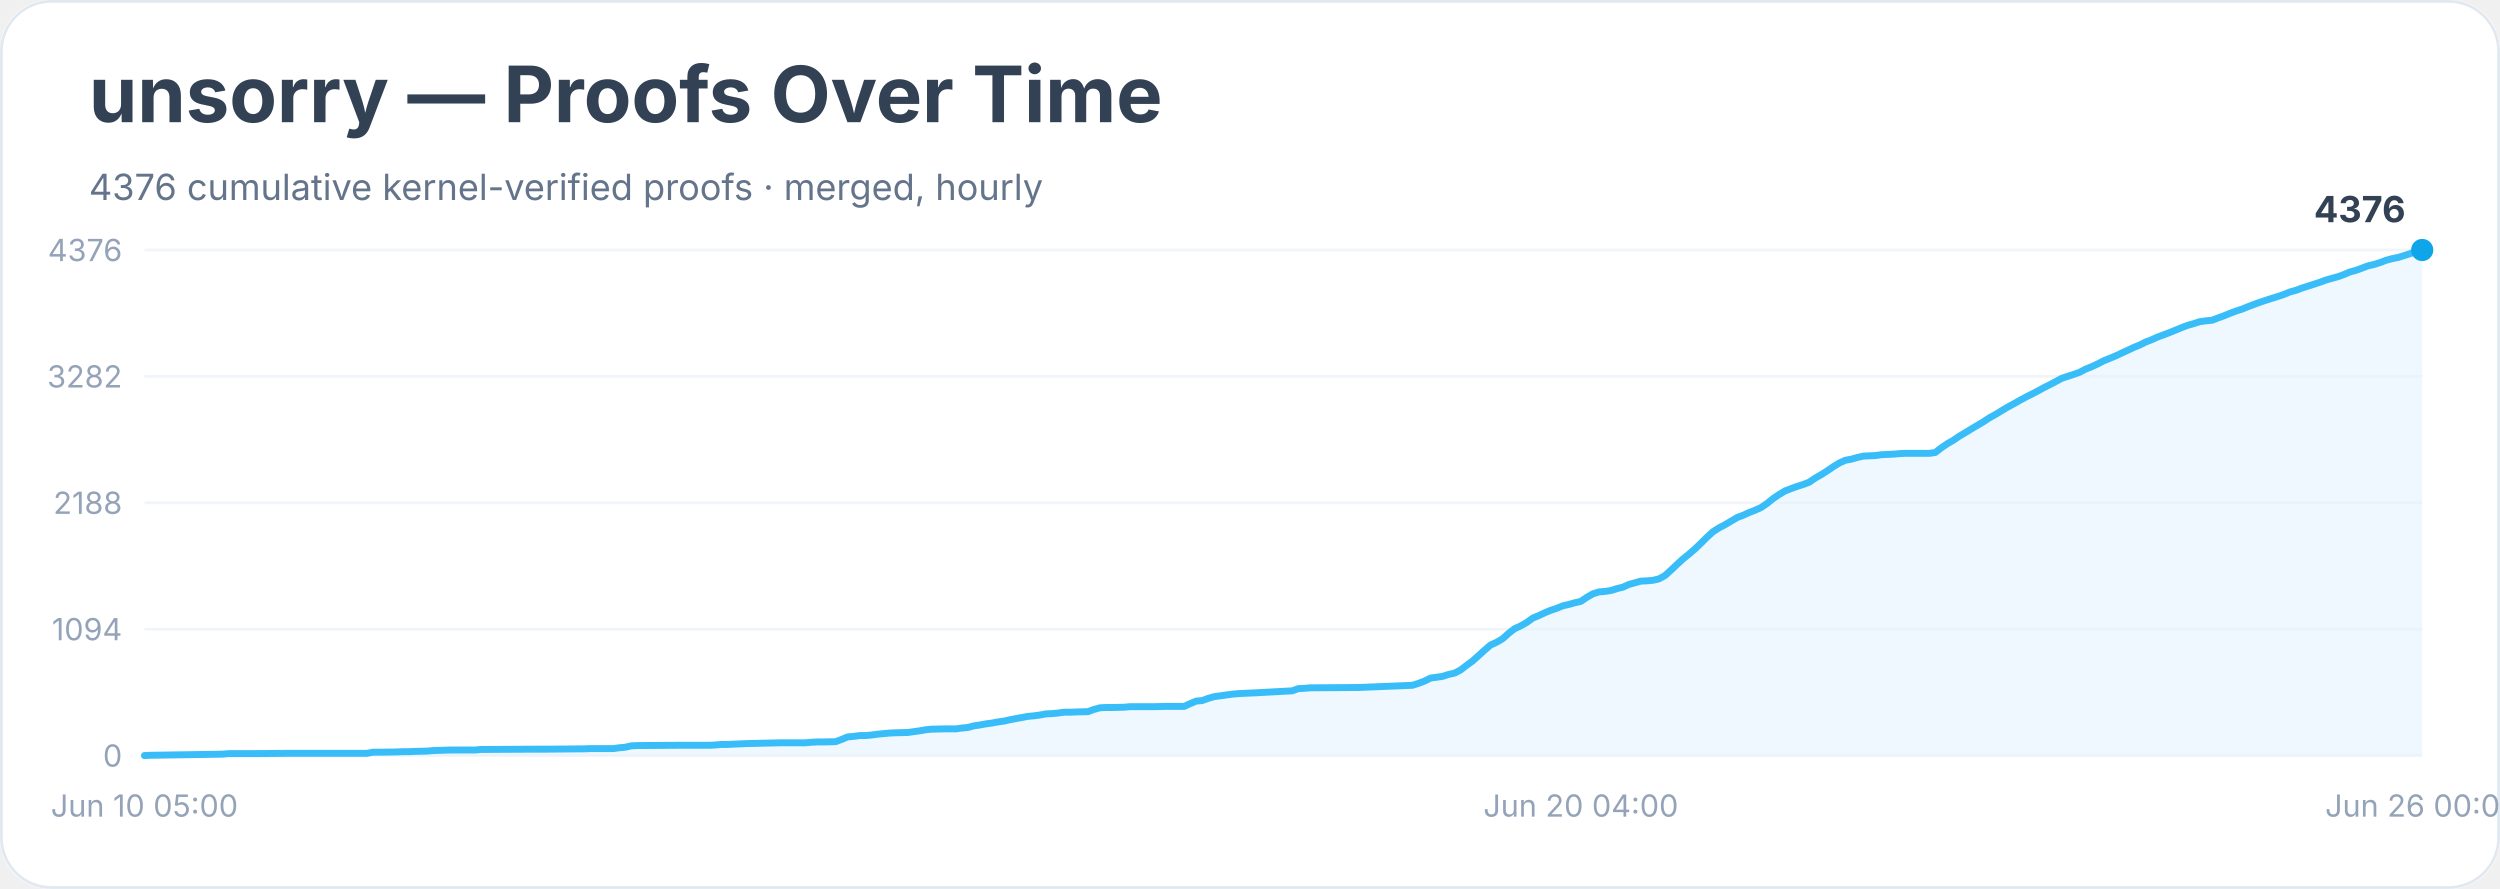
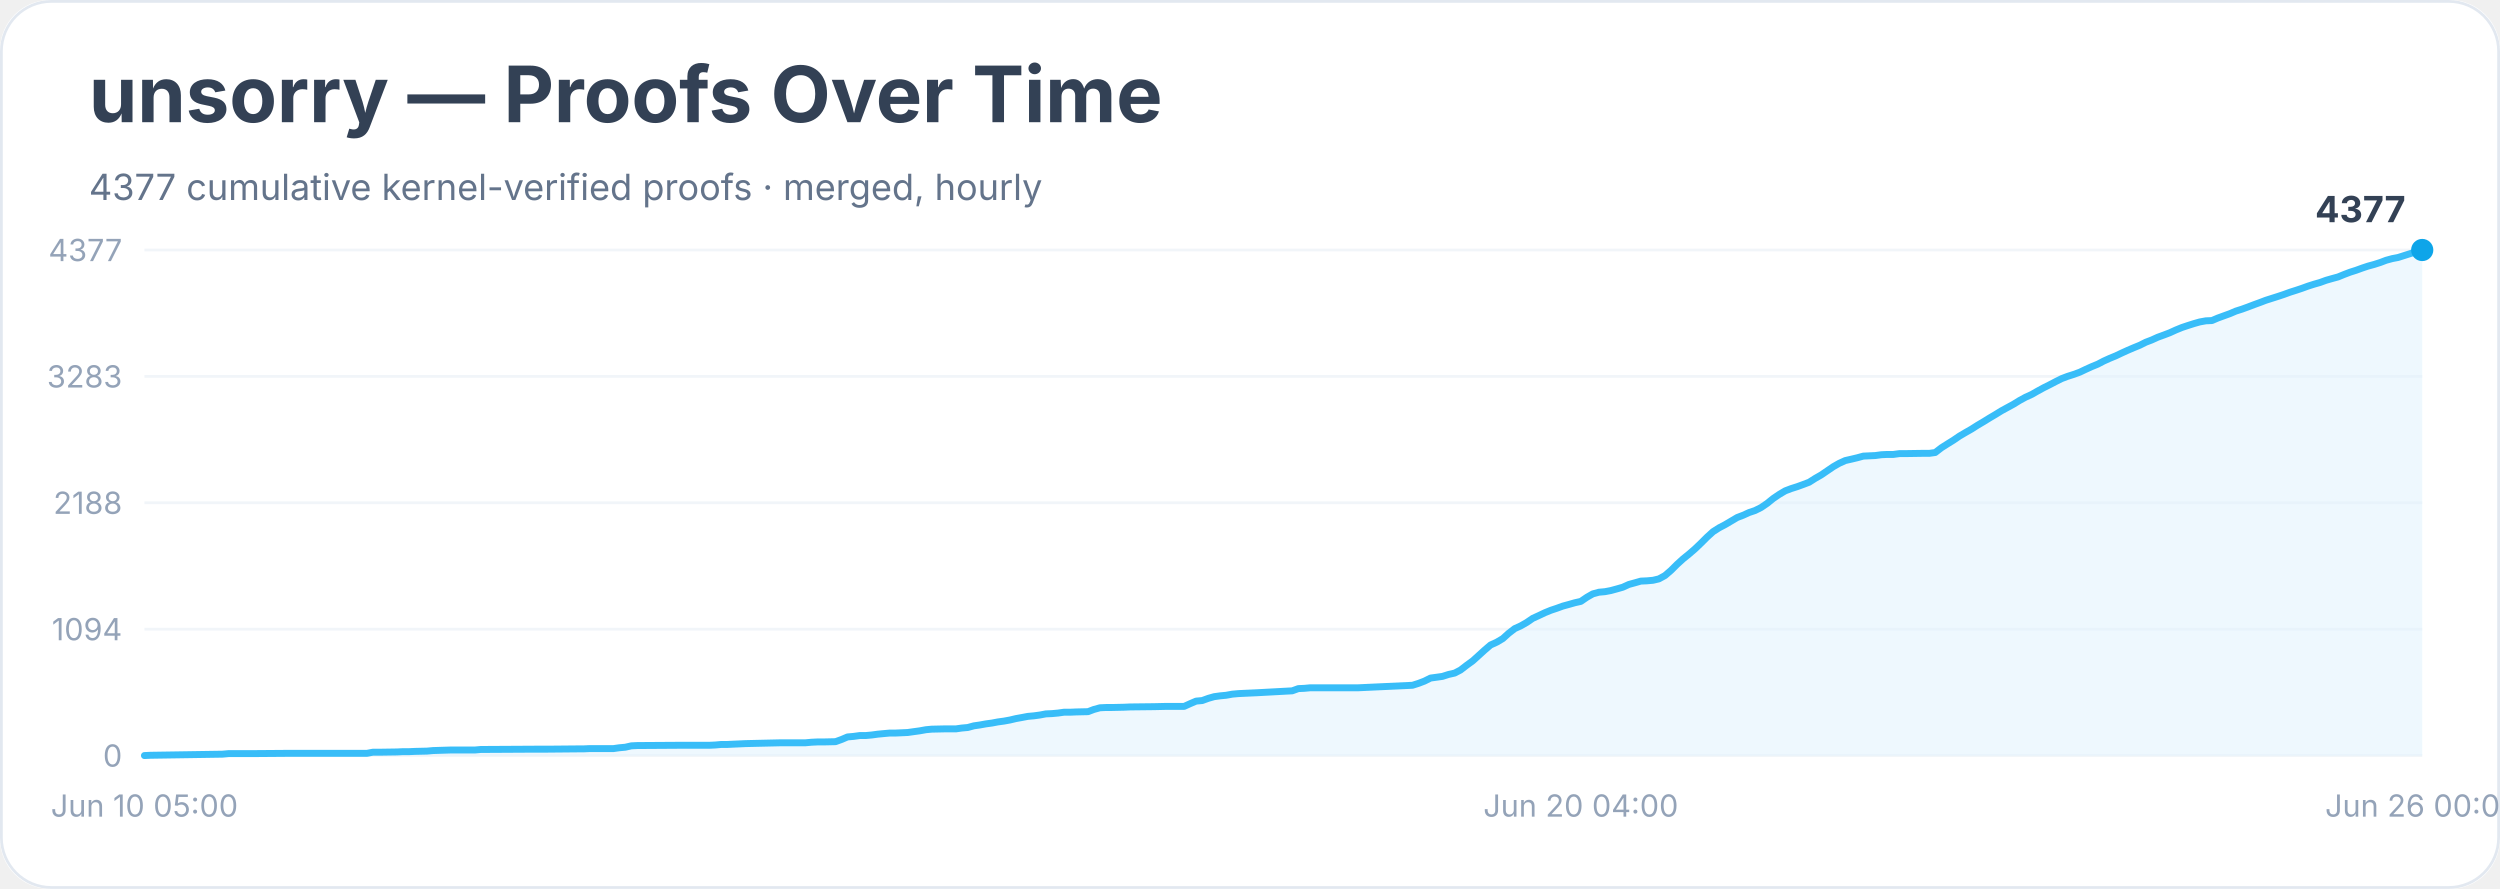
<svg xmlns="http://www.w3.org/2000/svg" width="900" height="320" viewBox="0 0 900 320" role="img" aria-labelledby="title desc">
  <rect width="900" height="100%" rx="18" fill="#ffffff" />
  <rect x="0.5" y="0.5" width="899" height="319" rx="18" fill="none" stroke="#e2e8f0" />
  <text x="32" y="44" font-family="Inter, system-ui, sans-serif" font-size="28" font-weight="700" fill="#334155">unsorry — Proofs Over Time</text>
-   <text x="32" y="72" font-family="Inter, system-ui, sans-serif" font-size="13" fill="#64748b">4376 cumulative kernel-verified proofs · merged, hourly</text>
+   <text x="32" y="72" font-family="Inter, system-ui, sans-serif" font-size="13" fill="#64748b">4377 cumulative kernel-verified proofs · merged, hourly</text>
  <line x1="52" y1="272.0" x2="872" y2="272.0" stroke="#f1f5f9" />
  <text x="44" y="276.0" text-anchor="end" font-family="Inter, system-ui, sans-serif" font-size="11" fill="#94a3b8">0</text>
  <line x1="52" y1="226.5" x2="872" y2="226.5" stroke="#f1f5f9" />
  <text x="44" y="230.5" text-anchor="end" font-family="Inter, system-ui, sans-serif" font-size="11" fill="#94a3b8">1094</text>
  <line x1="52" y1="181.0" x2="872" y2="181.0" stroke="#f1f5f9" />
  <text x="44" y="185.0" text-anchor="end" font-family="Inter, system-ui, sans-serif" font-size="11" fill="#94a3b8">2188</text>
  <line x1="52" y1="135.5" x2="872" y2="135.5" stroke="#f1f5f9" />
-   <text x="44" y="139.5" text-anchor="end" font-family="Inter, system-ui, sans-serif" font-size="11" fill="#94a3b8">3282</text>
+   <text x="44" y="139.5" text-anchor="end" font-family="Inter, system-ui, sans-serif" font-size="11" fill="#94a3b8">3283</text>
  <line x1="52" y1="90.0" x2="872" y2="90.0" stroke="#f1f5f9" />
-   <text x="44" y="94.0" text-anchor="end" font-family="Inter, system-ui, sans-serif" font-size="11" fill="#94a3b8">4376</text>
-   <polygon points="52.0,272.0 52.0,272.0 54.2,271.9 80.1,271.5 82.3,271.3 84.5,271.3 90.9,271.3 103.9,271.2 132.1,271.2 134.2,270.8 136.4,270.8 142.9,270.7 145.0,270.6 147.2,270.6 149.4,270.5 153.7,270.4 155.9,270.2 162.3,270.0 171.0,270.0 173.2,269.8 175.3,269.8 192.6,269.7 197.0,269.7 207.8,269.6 209.9,269.6 212.1,269.5 220.8,269.5 222.9,269.2 225.1,269.0 227.3,268.5 229.4,268.4 244.6,268.3 251.1,268.3 255.4,268.3 257.5,268.2 259.7,268.0 261.9,268.0 264.0,267.9 266.2,267.8 268.4,267.7 277.0,267.5 281.3,267.4 290.0,267.4 292.2,267.2 294.3,267.1 296.5,267.1 300.8,267.0 303.0,266.2 305.1,265.3 307.3,265.1 309.5,264.8 311.6,264.8 313.8,264.6 316.0,264.3 318.1,264.1 320.3,263.9 322.4,263.8 326.8,263.7 328.9,263.4 331.1,263.1 333.3,262.7 335.4,262.5 339.8,262.4 344.1,262.4 346.2,262.1 348.4,261.9 350.6,261.3 352.7,261.0 354.9,260.6 357.1,260.3 359.2,259.9 361.4,259.6 363.6,259.1 365.7,258.7 367.9,258.3 370.0,257.9 372.2,257.7 374.4,257.4 376.5,257.0 378.7,256.9 380.9,256.7 383.0,256.4 385.2,256.4 387.4,256.3 391.7,256.2 393.8,255.4 396.0,254.8 398.2,254.7 400.3,254.7 404.7,254.6 406.8,254.4 415.5,254.4 419.8,254.3 426.3,254.3 428.5,253.3 430.6,252.4 432.8,252.2 435.0,251.4 437.1,250.8 439.3,250.5 441.4,250.2 443.6,249.9 445.8,249.7 447.9,249.6 450.1,249.5 452.3,249.4 465.2,248.7 467.4,247.9 469.6,247.8 471.7,247.6 473.9,247.6 489.0,247.5 508.5,246.7 510.7,246.0 512.8,245.2 515.0,244.1 517.2,243.8 519.3,243.5 521.5,242.8 523.7,242.3 525.8,241.2 528.0,239.5 530.2,237.9 532.3,236.0 534.5,234.0 536.6,232.2 538.8,231.2 541.0,229.9 543.1,228.0 545.3,226.3 547.5,225.3 549.6,224.1 551.8,222.5 554.0,221.6 556.1,220.6 558.3,219.7 560.4,219.0 562.6,218.1 564.8,217.6 566.9,217.0 569.1,216.5 571.3,215.0 573.4,213.8 575.6,213.1 577.8,212.9 579.9,212.6 582.1,211.9 584.2,211.4 586.4,210.4 588.6,209.8 590.7,209.2 592.9,209.1 595.1,208.9 597.2,208.4 599.4,207.2 601.6,205.2 603.7,203.2 605.9,201.2 608.0,199.5 610.2,197.6 612.4,195.5 614.5,193.4 616.7,191.4 618.9,190.0 621.0,188.9 623.2,187.6 625.4,186.3 627.5,185.5 629.7,184.5 631.8,183.7 634.0,182.7 636.2,181.2 638.3,179.5 640.5,178.0 642.7,176.7 644.8,175.9 647.0,175.1 649.2,174.4 651.3,173.6 653.5,172.1 655.6,170.9 657.8,169.5 660.0,168.0 662.1,166.7 664.3,165.7 666.5,165.3 668.6,164.7 670.8,164.2 672.9,164.1 675.1,164.0 677.3,163.7 679.4,163.6 681.6,163.5 683.8,163.3 685.9,163.2 692.4,163.2 694.6,163.2 696.7,162.9 698.9,161.2 701.1,159.7 703.2,158.5 705.4,157.0 707.6,155.7 709.7,154.4 711.9,153.1 714.1,151.8 716.2,150.4 718.4,149.2 720.5,147.9 722.7,146.6 724.9,145.4 727.0,144.2 729.2,143.0 731.4,141.9 733.5,140.8 735.7,139.6 737.9,138.5 740.0,137.4 742.2,136.2 744.3,135.5 746.5,134.8 748.7,134.0 750.8,132.9 753.0,132.0 755.2,131.0 757.3,129.9 759.5,129.0 761.7,128.1 763.8,127.1 766.0,126.1 768.1,125.1 770.3,124.2 772.5,123.1 774.6,122.3 776.8,121.3 779.0,120.5 781.1,119.7 783.3,118.8 785.5,117.9 787.6,117.1 789.8,116.5 791.9,115.8 794.1,115.5 796.3,115.3 798.4,114.5 800.6,113.7 802.8,112.8 804.9,112.0 807.1,111.3 809.3,110.4 811.4,109.6 813.6,108.8 815.7,108.1 817.9,107.4 820.1,106.7 822.2,106.0 824.4,105.1 826.6,104.5 828.7,103.7 830.9,103.0 833.1,102.3 835.2,101.6 837.4,100.8 839.5,100.2 841.7,99.6 843.9,98.8 846.0,97.9 848.2,97.3 850.4,96.5 852.5,95.7 854.7,95.2 856.9,94.5 859.0,93.7 861.2,93.1 863.3,92.7 865.5,92.0 867.7,91.3 869.8,90.5 872.0,90.0 872.0,272.0" fill="#e0f2fe" opacity="0.55" />
-   <polyline points="52.0,272.0 54.2,271.9 80.1,271.5 82.3,271.3 84.5,271.3 90.9,271.3 103.9,271.2 132.1,271.2 134.2,270.8 136.4,270.8 142.9,270.7 145.0,270.6 147.2,270.6 149.4,270.5 153.7,270.4 155.9,270.2 162.3,270.0 171.0,270.0 173.2,269.8 175.3,269.8 192.6,269.7 197.0,269.7 207.8,269.6 209.9,269.6 212.1,269.5 220.8,269.5 222.9,269.2 225.1,269.0 227.3,268.5 229.4,268.4 244.6,268.3 251.1,268.3 255.4,268.3 257.5,268.2 259.7,268.0 261.9,268.0 264.0,267.9 266.2,267.8 268.4,267.7 277.0,267.5 281.3,267.4 290.0,267.4 292.2,267.2 294.3,267.1 296.5,267.1 300.8,267.0 303.0,266.2 305.1,265.3 307.3,265.1 309.5,264.8 311.6,264.8 313.8,264.6 316.0,264.3 318.1,264.1 320.3,263.9 322.4,263.8 326.8,263.7 328.9,263.4 331.1,263.1 333.3,262.7 335.4,262.5 339.8,262.4 344.1,262.4 346.2,262.1 348.4,261.9 350.6,261.3 352.7,261.0 354.9,260.6 357.1,260.3 359.2,259.9 361.4,259.6 363.6,259.1 365.7,258.7 367.9,258.3 370.0,257.9 372.2,257.7 374.4,257.4 376.5,257.0 378.7,256.9 380.9,256.7 383.0,256.4 385.2,256.4 387.4,256.3 391.7,256.2 393.8,255.4 396.0,254.8 398.2,254.7 400.3,254.7 404.7,254.6 406.8,254.4 415.5,254.4 419.8,254.3 426.3,254.3 428.5,253.3 430.6,252.4 432.8,252.2 435.0,251.4 437.1,250.8 439.3,250.5 441.4,250.2 443.6,249.9 445.8,249.7 447.9,249.6 450.1,249.5 452.3,249.4 465.2,248.7 467.4,247.9 469.6,247.8 471.7,247.6 473.9,247.6 489.0,247.5 508.5,246.7 510.7,246.0 512.8,245.2 515.0,244.1 517.2,243.8 519.3,243.5 521.5,242.8 523.7,242.3 525.8,241.2 528.0,239.5 530.2,237.9 532.3,236.0 534.5,234.0 536.6,232.2 538.8,231.2 541.0,229.9 543.1,228.0 545.3,226.3 547.5,225.3 549.6,224.1 551.8,222.5 554.0,221.6 556.1,220.6 558.3,219.7 560.4,219.0 562.6,218.1 564.8,217.6 566.9,217.0 569.1,216.5 571.3,215.0 573.4,213.8 575.6,213.1 577.8,212.9 579.9,212.6 582.1,211.9 584.2,211.4 586.4,210.4 588.6,209.8 590.7,209.2 592.9,209.1 595.1,208.9 597.2,208.4 599.4,207.2 601.6,205.2 603.7,203.2 605.9,201.2 608.0,199.5 610.2,197.6 612.4,195.5 614.5,193.4 616.7,191.4 618.9,190.0 621.0,188.9 623.2,187.6 625.4,186.3 627.5,185.5 629.7,184.5 631.8,183.7 634.0,182.7 636.2,181.2 638.3,179.5 640.5,178.0 642.7,176.7 644.8,175.9 647.0,175.1 649.2,174.4 651.3,173.6 653.5,172.1 655.6,170.9 657.8,169.5 660.0,168.0 662.1,166.7 664.3,165.7 666.5,165.3 668.6,164.7 670.8,164.2 672.9,164.1 675.1,164.0 677.3,163.7 679.4,163.6 681.6,163.5 683.8,163.3 685.9,163.2 692.4,163.2 694.6,163.2 696.7,162.9 698.9,161.2 701.1,159.7 703.2,158.5 705.4,157.0 707.6,155.7 709.7,154.4 711.9,153.1 714.1,151.8 716.2,150.4 718.4,149.2 720.5,147.9 722.7,146.6 724.9,145.4 727.0,144.2 729.2,143.0 731.4,141.9 733.5,140.8 735.7,139.6 737.9,138.5 740.0,137.4 742.2,136.2 744.3,135.5 746.5,134.8 748.7,134.0 750.8,132.9 753.0,132.0 755.2,131.0 757.3,129.9 759.5,129.0 761.7,128.1 763.8,127.1 766.0,126.1 768.1,125.1 770.3,124.2 772.5,123.1 774.6,122.3 776.8,121.3 779.0,120.5 781.1,119.7 783.3,118.8 785.5,117.9 787.6,117.1 789.8,116.5 791.9,115.8 794.1,115.5 796.3,115.3 798.4,114.5 800.6,113.7 802.8,112.8 804.9,112.0 807.1,111.3 809.3,110.4 811.4,109.6 813.6,108.8 815.7,108.1 817.9,107.4 820.1,106.7 822.2,106.0 824.4,105.1 826.6,104.5 828.7,103.7 830.9,103.0 833.1,102.3 835.2,101.6 837.4,100.8 839.5,100.2 841.7,99.6 843.9,98.8 846.0,97.9 848.2,97.3 850.4,96.5 852.5,95.7 854.7,95.2 856.9,94.5 859.0,93.7 861.2,93.1 863.3,92.7 865.5,92.0 867.7,91.3 869.8,90.5 872.0,90.0" fill="none" stroke="#38bdf8" stroke-width="2.5" stroke-linejoin="round" stroke-linecap="round" />
+   <text x="44" y="94.0" text-anchor="end" font-family="Inter, system-ui, sans-serif" font-size="11" fill="#94a3b8">4377</text>
+   <polygon points="52.0,272.0 52.0,272.0 54.2,271.9 80.1,271.5 82.3,271.3 84.5,271.3 90.9,271.3 103.9,271.2 132.1,271.2 134.2,270.8 136.4,270.8 142.9,270.7 145.0,270.6 147.2,270.6 149.4,270.5 153.7,270.4 155.9,270.2 162.3,270.0 171.0,270.0 173.2,269.8 175.3,269.8 192.6,269.7 197.0,269.7 207.8,269.6 209.9,269.6 212.1,269.5 220.8,269.5 222.9,269.2 225.1,269.0 227.3,268.5 229.4,268.4 244.6,268.3 251.1,268.3 255.4,268.3 257.5,268.2 259.7,268.0 261.9,268.0 264.0,267.9 266.2,267.8 268.4,267.7 277.0,267.5 281.3,267.4 290.0,267.4 292.2,267.2 294.3,267.1 296.5,267.1 300.8,267.0 303.0,266.2 305.1,265.3 307.3,265.1 309.5,264.8 311.6,264.8 313.8,264.6 316.0,264.3 318.1,264.1 320.3,263.9 322.4,263.9 326.8,263.7 328.9,263.4 331.1,263.1 333.3,262.7 335.4,262.5 339.8,262.4 344.1,262.4 346.2,262.1 348.4,261.9 350.6,261.3 352.7,261.0 354.9,260.6 357.1,260.3 359.2,259.9 361.4,259.6 363.6,259.2 365.7,258.7 367.9,258.3 370.0,257.9 372.2,257.7 374.4,257.4 376.5,257.0 378.7,256.9 380.9,256.7 383.0,256.4 385.2,256.4 387.4,256.3 391.7,256.2 393.8,255.4 396.0,254.8 398.2,254.7 400.3,254.7 404.7,254.6 406.8,254.5 415.5,254.4 419.8,254.3 426.3,254.3 428.5,253.3 430.6,252.4 432.8,252.2 435.0,251.4 437.1,250.8 439.3,250.5 441.4,250.3 443.6,249.9 445.8,249.7 447.9,249.6 450.1,249.5 452.3,249.4 465.2,248.7 467.4,247.9 469.6,247.8 471.7,247.6 473.9,247.6 489.0,247.6 508.5,246.7 510.7,246.0 512.8,245.2 515.0,244.1 517.2,243.8 519.3,243.5 521.5,242.8 523.7,242.3 525.8,241.2 528.0,239.5 530.2,237.9 532.3,236.0 534.5,234.0 536.6,232.2 538.8,231.2 541.0,229.9 543.1,228.0 545.3,226.3 547.5,225.3 549.6,224.1 551.8,222.6 554.0,221.6 556.1,220.6 558.3,219.7 560.4,219.0 562.6,218.2 564.8,217.6 566.9,217.0 569.1,216.5 571.3,215.0 573.4,213.8 575.6,213.2 577.8,213.0 579.9,212.6 582.1,212.0 584.2,211.4 586.4,210.4 588.6,209.8 590.7,209.2 592.9,209.1 595.1,208.9 597.2,208.4 599.4,207.2 601.6,205.3 603.7,203.2 605.9,201.2 608.0,199.5 610.2,197.6 612.4,195.5 614.5,193.4 616.7,191.4 618.9,190.0 621.0,188.9 623.2,187.6 625.4,186.3 627.5,185.5 629.7,184.5 631.8,183.8 634.0,182.7 636.2,181.2 638.3,179.5 640.5,178.0 642.7,176.7 644.8,175.9 647.0,175.2 649.2,174.4 651.3,173.6 653.5,172.2 655.6,171.0 657.8,169.5 660.0,168.0 662.1,166.8 664.3,165.8 666.5,165.3 668.6,164.8 670.8,164.2 672.9,164.1 675.1,164.0 677.3,163.7 679.4,163.6 681.6,163.6 683.8,163.3 685.9,163.3 692.4,163.2 694.6,163.2 696.7,162.9 698.9,161.2 701.1,159.8 703.2,158.5 705.4,157.0 707.6,155.7 709.7,154.5 711.9,153.1 714.1,151.8 716.2,150.5 718.4,149.2 720.5,147.9 722.7,146.7 724.9,145.5 727.0,144.2 729.2,143.0 731.4,142.0 733.5,140.8 735.7,139.6 737.9,138.5 740.0,137.4 742.2,136.3 744.3,135.5 746.5,134.8 748.7,134.0 750.8,133.0 753.0,132.0 755.2,131.1 757.3,130.0 759.5,129.0 761.7,128.1 763.8,127.1 766.0,126.1 768.1,125.2 770.3,124.3 772.5,123.2 774.6,122.4 776.8,121.4 779.0,120.6 781.1,119.8 783.3,118.8 785.5,117.9 787.6,117.2 789.8,116.5 791.9,115.9 794.1,115.5 796.3,115.4 798.4,114.5 800.6,113.7 802.8,112.9 804.9,112.0 807.1,111.3 809.3,110.5 811.4,109.7 813.6,108.9 815.7,108.1 817.9,107.4 820.1,106.7 822.2,106.0 824.4,105.2 826.6,104.5 828.7,103.8 830.9,103.0 833.1,102.3 835.2,101.7 837.4,100.9 839.5,100.3 841.7,99.7 843.9,98.8 846.0,98.0 848.2,97.3 850.4,96.5 852.5,95.8 854.7,95.2 856.9,94.5 859.0,93.7 861.2,93.1 863.3,92.7 865.5,92.0 867.7,91.3 869.8,90.6 872.0,90.0 872.0,272.0" fill="#e0f2fe" opacity="0.55" />
+   <polyline points="52.0,272.0 54.2,271.9 80.1,271.5 82.3,271.3 84.5,271.3 90.9,271.3 103.9,271.2 132.1,271.2 134.2,270.8 136.4,270.8 142.9,270.7 145.0,270.6 147.2,270.6 149.4,270.5 153.7,270.4 155.9,270.2 162.3,270.0 171.0,270.0 173.2,269.8 175.3,269.8 192.6,269.7 197.0,269.7 207.8,269.6 209.9,269.6 212.1,269.5 220.8,269.5 222.9,269.2 225.1,269.0 227.3,268.5 229.4,268.4 244.6,268.3 251.1,268.3 255.4,268.3 257.5,268.2 259.7,268.0 261.9,268.0 264.0,267.9 266.2,267.8 268.4,267.7 277.0,267.5 281.3,267.4 290.0,267.4 292.2,267.2 294.3,267.1 296.5,267.1 300.8,267.0 303.0,266.2 305.1,265.3 307.3,265.1 309.5,264.8 311.6,264.8 313.8,264.6 316.0,264.3 318.1,264.1 320.3,263.9 322.4,263.9 326.8,263.7 328.9,263.4 331.1,263.1 333.3,262.7 335.4,262.5 339.8,262.4 344.1,262.4 346.2,262.1 348.4,261.9 350.6,261.3 352.7,261.0 354.9,260.6 357.1,260.3 359.2,259.9 361.4,259.6 363.6,259.2 365.7,258.7 367.9,258.3 370.0,257.9 372.2,257.7 374.4,257.4 376.5,257.0 378.7,256.9 380.9,256.7 383.0,256.4 385.2,256.4 387.4,256.3 391.7,256.2 393.8,255.4 396.0,254.8 398.2,254.7 400.3,254.7 404.7,254.6 406.8,254.5 415.5,254.4 419.8,254.3 426.3,254.3 428.5,253.3 430.6,252.4 432.8,252.2 435.0,251.4 437.1,250.8 439.3,250.5 441.4,250.3 443.6,249.9 445.8,249.7 447.9,249.6 450.1,249.5 452.3,249.4 465.2,248.7 467.4,247.9 469.6,247.8 471.7,247.6 473.9,247.6 489.0,247.6 508.5,246.7 510.7,246.0 512.8,245.2 515.0,244.1 517.2,243.8 519.3,243.5 521.5,242.8 523.7,242.3 525.8,241.2 528.0,239.5 530.2,237.9 532.3,236.0 534.5,234.0 536.6,232.2 538.8,231.2 541.0,229.9 543.1,228.0 545.3,226.3 547.5,225.3 549.6,224.1 551.8,222.6 554.0,221.6 556.1,220.6 558.3,219.7 560.4,219.0 562.6,218.2 564.8,217.6 566.9,217.0 569.1,216.5 571.3,215.0 573.4,213.8 575.6,213.2 577.8,213.0 579.9,212.6 582.1,212.0 584.2,211.4 586.4,210.4 588.6,209.8 590.7,209.2 592.9,209.1 595.1,208.9 597.2,208.4 599.4,207.2 601.6,205.3 603.7,203.2 605.9,201.2 608.0,199.5 610.2,197.6 612.4,195.5 614.5,193.4 616.7,191.4 618.9,190.0 621.0,188.9 623.2,187.6 625.4,186.3 627.5,185.5 629.7,184.5 631.8,183.8 634.0,182.7 636.2,181.2 638.3,179.5 640.5,178.0 642.7,176.7 644.8,175.9 647.0,175.2 649.2,174.4 651.3,173.6 653.5,172.2 655.6,171.0 657.8,169.5 660.0,168.0 662.1,166.8 664.3,165.8 666.5,165.3 668.6,164.8 670.8,164.2 672.9,164.1 675.1,164.0 677.3,163.7 679.4,163.6 681.6,163.6 683.8,163.3 685.9,163.3 692.4,163.2 694.6,163.2 696.7,162.9 698.9,161.2 701.1,159.8 703.2,158.5 705.4,157.0 707.6,155.7 709.7,154.5 711.9,153.1 714.1,151.8 716.2,150.5 718.4,149.2 720.5,147.9 722.7,146.7 724.9,145.5 727.0,144.2 729.2,143.0 731.4,142.0 733.5,140.8 735.7,139.6 737.9,138.5 740.0,137.4 742.2,136.3 744.3,135.5 746.5,134.8 748.7,134.0 750.8,133.0 753.0,132.0 755.2,131.1 757.3,130.0 759.5,129.0 761.7,128.1 763.8,127.1 766.0,126.1 768.1,125.2 770.3,124.3 772.5,123.2 774.6,122.4 776.8,121.4 779.0,120.6 781.1,119.8 783.3,118.8 785.5,117.9 787.6,117.2 789.8,116.5 791.9,115.9 794.1,115.5 796.3,115.4 798.4,114.5 800.6,113.7 802.8,112.9 804.9,112.0 807.1,111.3 809.3,110.5 811.4,109.7 813.6,108.9 815.7,108.1 817.9,107.4 820.1,106.7 822.2,106.0 824.4,105.2 826.6,104.5 828.7,103.8 830.9,103.0 833.1,102.3 835.2,101.7 837.4,100.9 839.5,100.3 841.7,99.7 843.9,98.8 846.0,98.0 848.2,97.3 850.4,96.5 852.5,95.8 854.7,95.2 856.9,94.5 859.0,93.7 861.2,93.1 863.3,92.7 865.5,92.0 867.7,91.3 869.8,90.6 872.0,90.0" fill="none" stroke="#38bdf8" stroke-width="2.5" stroke-linejoin="round" stroke-linecap="round" />
  <circle cx="872.0" cy="90.0" r="4" fill="#0ea5e9" />
-   <text x="866.0" y="80.0" text-anchor="end" font-family="Inter, system-ui, sans-serif" font-size="13" font-weight="700" fill="#334155">4376</text>
+   <text x="866.0" y="80.0" text-anchor="end" font-family="Inter, system-ui, sans-serif" font-size="13" font-weight="700" fill="#334155">4377</text>
  <text x="52.0" y="294" text-anchor="middle" font-family="Inter, system-ui, sans-serif" font-size="11" fill="#94a3b8">Jun 10 05:00</text>
  <text x="569.1" y="294" text-anchor="middle" font-family="Inter, system-ui, sans-serif" font-size="11" fill="#94a3b8">Jun 20 04:00</text>
  <text x="872.0" y="294" text-anchor="middle" font-family="Inter, system-ui, sans-serif" font-size="11" fill="#94a3b8">Jun 26 00:00</text>
</svg>
